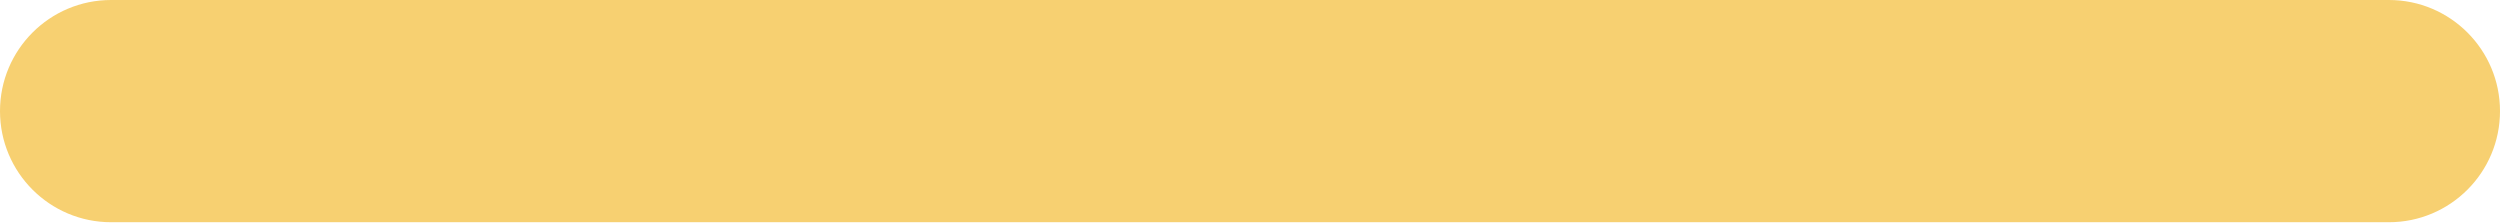
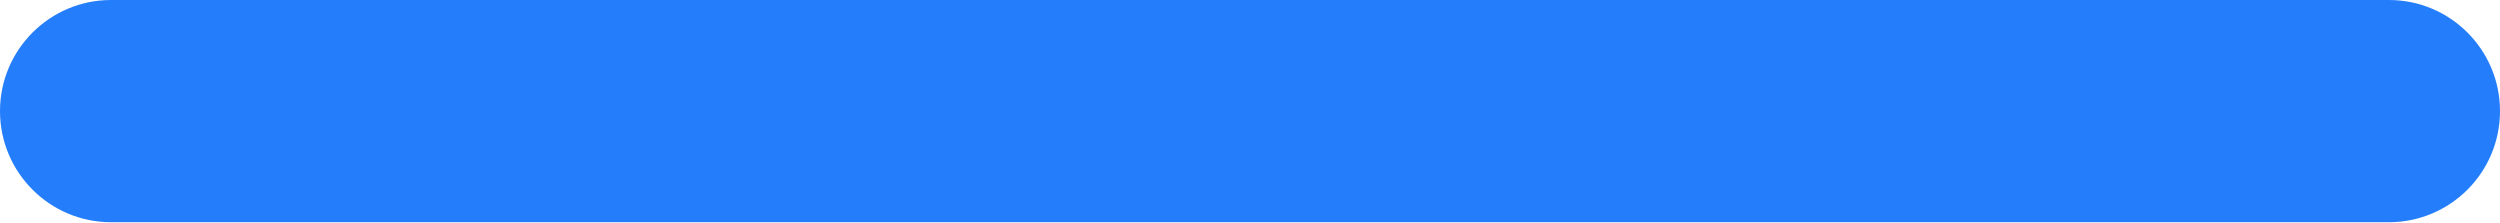
<svg xmlns="http://www.w3.org/2000/svg" width="45" height="4" viewBox="0 0 45 4" fill="none">
-   <rect width="45" height="4" rx="2" fill="#F7D071" />
+   <rect width="45" height="4" rx="2" fill="#247DFB" />
</svg>
